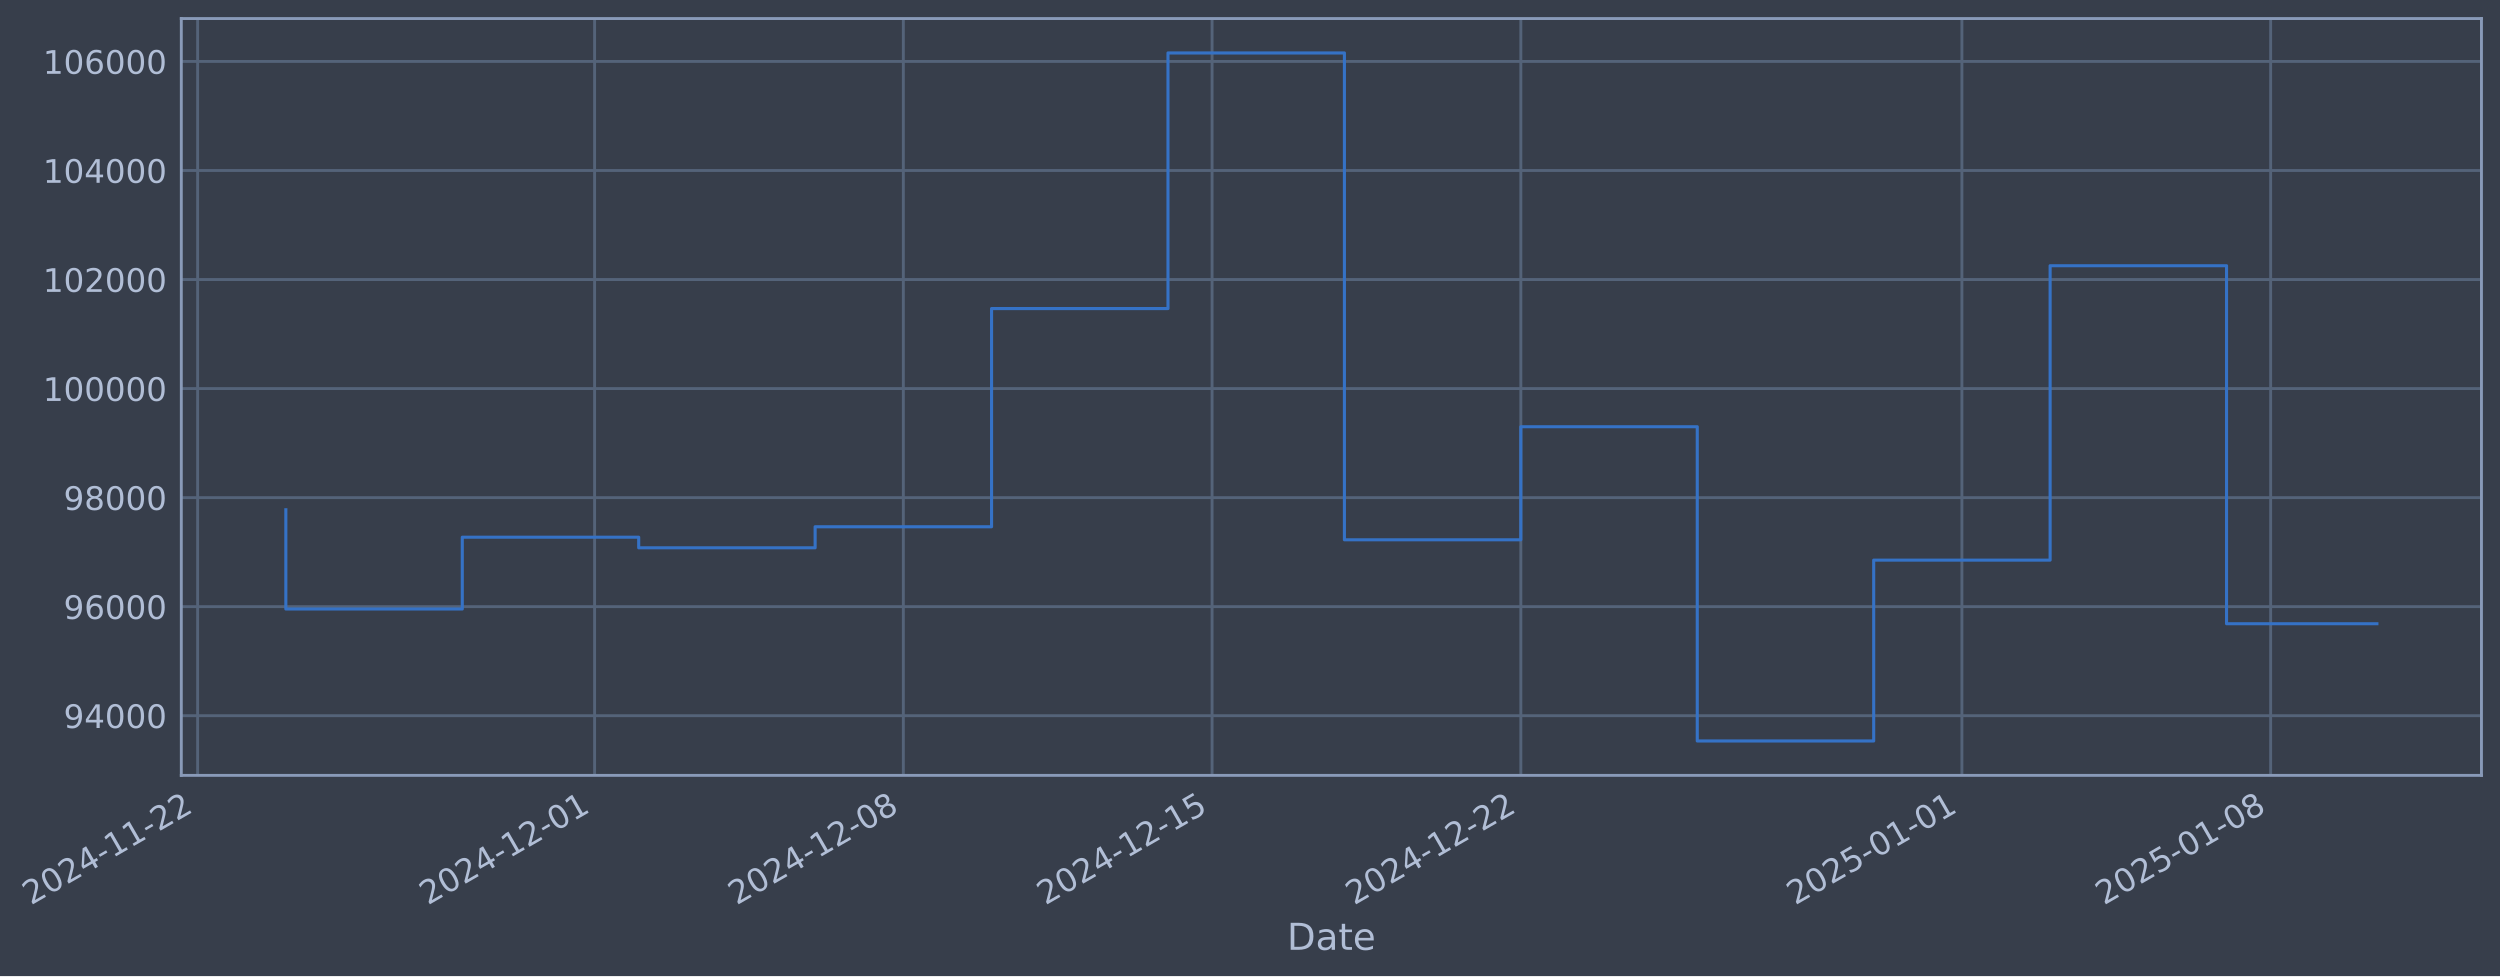
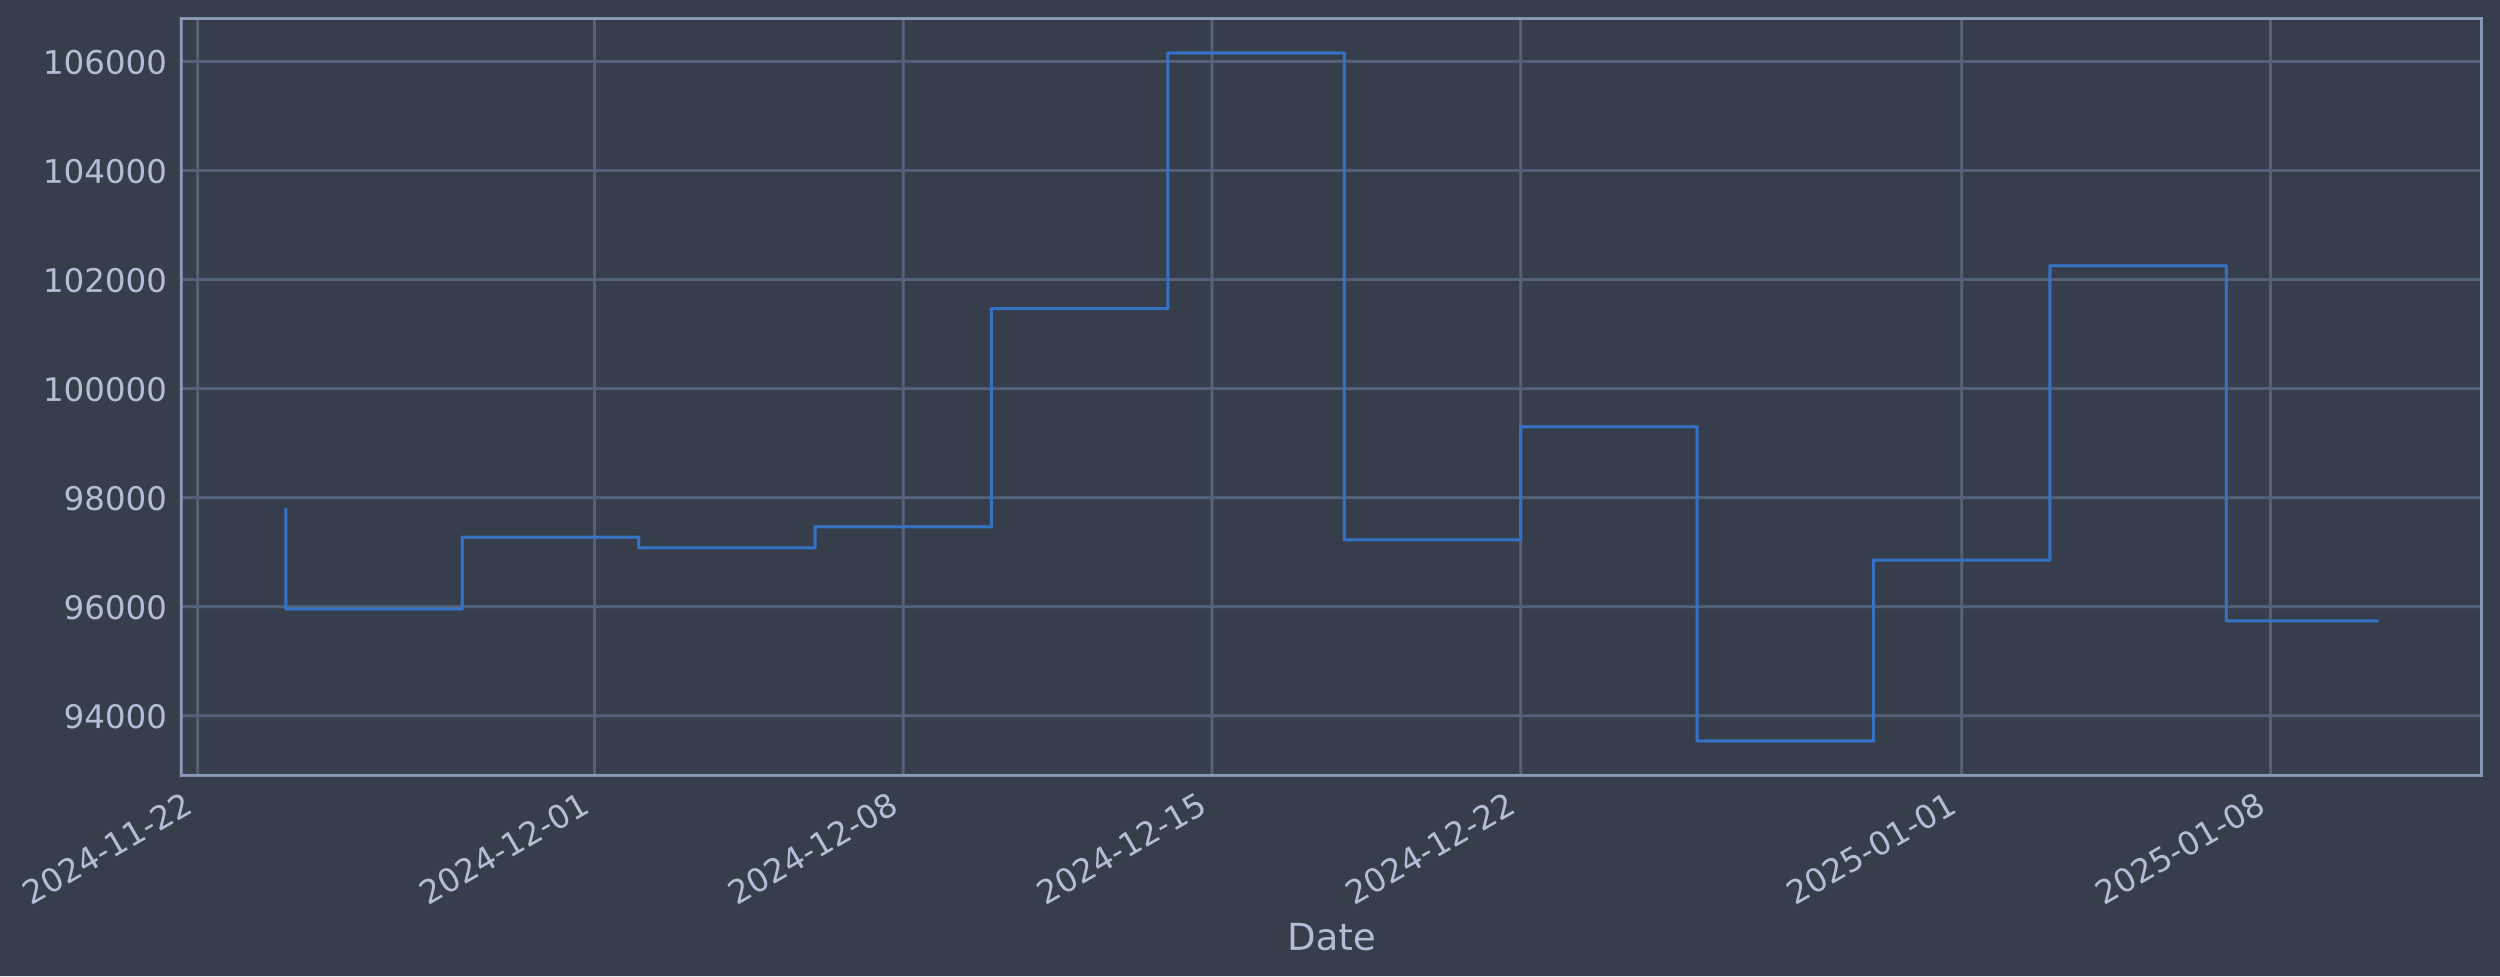
- <svg xmlns="http://www.w3.org/2000/svg" xmlns:xlink="http://www.w3.org/1999/xlink" width="970.371pt" height="378.87pt" viewBox="0 0 970.371 378.87" version="1.1">
+ <svg xmlns="http://www.w3.org/2000/svg" xmlns:xlink="http://www.w3.org/1999/xlink" width="970.367pt" height="378.87pt" viewBox="0 0 970.367 378.87" version="1.1">
  <defs>
    <style type="text/css">*{stroke-linejoin: round; stroke-linecap: butt}</style>
  </defs>
  <g id="figure_1">
    <g id="patch_1">
-       <path d="M 0 378.87  L 970.371 378.87  L 970.371 0  L 0 0  z " style="fill: #373e4b" />
+       <path d="M 0 378.87  L 970.367 378.87  L 970.367 0  L 0 0  z " style="fill: #373e4b" />
    </g>
    <g id="axes_1">
      <g id="patch_2">
-         <path d="M 70.371 300.96  L 963.171 300.96  L 963.171 7.2  L 70.371 7.2  z " style="fill: #373e4b" />
+         <path d="M 70.367 300.96  L 963.167 300.96  L 963.167 7.2  L 70.367 7.2  z " style="fill: #373e4b" />
      </g>
      <g id="matplotlib.axis_1">
        <g id="xtick_1">
          <g id="line2d_1">
-             <path d="M 76.713 300.96  L 76.713 7.2  " clip-path="url(#p2c71551272)" style="fill: none; stroke: #546379; stroke-width: 1.12; stroke-linecap: square" />
+             <path d="M 76.713 300.96  L 76.713 7.2  " clip-path="url(#p2215e467e4)" style="fill: none; stroke: #546379; stroke-width: 1.12; stroke-linecap: square" />
          </g>
          <g id="line2d_2" />
          <g id="text_1">
            <g style="fill: #b1bed6" transform="translate(11.98702 351.4642) rotate(-30) scale(0.126 -0.126)">
              <defs>
                <path id="DejaVuSans-32" d="M 1228 531  L 3431 531  L 3431 0  L 469 0  L 469 531  Q 828 903 1448 1529  Q 2069 2156 2228 2338  Q 2531 2678 2651 2914  Q 2772 3150 2772 3378  Q 2772 3750 2511 3984  Q 2250 4219 1831 4219  Q 1534 4219 1204 4116  Q 875 4013 500 3803  L 500 4441  Q 881 4594 1212 4672  Q 1544 4750 1819 4750  Q 2544 4750 2975 4387  Q 3406 4025 3406 3419  Q 3406 3131 3298 2873  Q 3191 2616 2906 2266  Q 2828 2175 2409 1742  Q 1991 1309 1228 531  z " transform="scale(0.015625)" />
                <path id="DejaVuSans-30" d="M 2034 4250  Q 1547 4250 1301 3770  Q 1056 3291 1056 2328  Q 1056 1369 1301 889  Q 1547 409 2034 409  Q 2525 409 2770 889  Q 3016 1369 3016 2328  Q 3016 3291 2770 3770  Q 2525 4250 2034 4250  z M 2034 4750  Q 2819 4750 3233 4129  Q 3647 3509 3647 2328  Q 3647 1150 3233 529  Q 2819 -91 2034 -91  Q 1250 -91 836 529  Q 422 1150 422 2328  Q 422 3509 836 4129  Q 1250 4750 2034 4750  z " transform="scale(0.015625)" />
                <path id="DejaVuSans-34" d="M 2419 4116  L 825 1625  L 2419 1625  L 2419 4116  z M 2253 4666  L 3047 4666  L 3047 1625  L 3713 1625  L 3713 1100  L 3047 1100  L 3047 0  L 2419 0  L 2419 1100  L 313 1100  L 313 1709  L 2253 4666  z " transform="scale(0.015625)" />
                <path id="DejaVuSans-2d" d="M 313 2009  L 1997 2009  L 1997 1497  L 313 1497  L 313 2009  z " transform="scale(0.015625)" />
                <path id="DejaVuSans-31" d="M 794 531  L 1825 531  L 1825 4091  L 703 3866  L 703 4441  L 1819 4666  L 2450 4666  L 2450 531  L 3481 531  L 3481 0  L 794 0  L 794 531  z " transform="scale(0.015625)" />
              </defs>
              <use xlink:href="#DejaVuSans-32" />
              <use xlink:href="#DejaVuSans-30" transform="translate(63.62305 0)" />
              <use xlink:href="#DejaVuSans-32" transform="translate(127.2461 0)" />
              <use xlink:href="#DejaVuSans-34" transform="translate(190.8691 0)" />
              <use xlink:href="#DejaVuSans-2d" transform="translate(254.4922 0)" />
              <use xlink:href="#DejaVuSans-31" transform="translate(290.5762 0)" />
              <use xlink:href="#DejaVuSans-31" transform="translate(354.1992 0)" />
              <use xlink:href="#DejaVuSans-2d" transform="translate(417.8223 0)" />
              <use xlink:href="#DejaVuSans-32" transform="translate(453.9062 0)" />
              <use xlink:href="#DejaVuSans-32" transform="translate(517.5293 0)" />
            </g>
          </g>
        </g>
        <g id="xtick_2">
          <g id="line2d_3">
-             <path d="M 230.792 300.96  L 230.792 7.2  " clip-path="url(#p2c71551272)" style="fill: none; stroke: #546379; stroke-width: 1.12; stroke-linecap: square" />
+             <path d="M 230.774 300.96  L 230.774 7.2  " clip-path="url(#p2215e467e4)" style="fill: none; stroke: #546379; stroke-width: 1.12; stroke-linecap: square" />
          </g>
          <g id="line2d_4" />
          <g id="text_2">
-             <g style="fill: #b1bed6" transform="translate(166.0663 351.4642) rotate(-30) scale(0.126 -0.126)">
+             <g style="fill: #b1bed6" transform="translate(166.0483 351.4642) rotate(-30) scale(0.126 -0.126)">
              <use xlink:href="#DejaVuSans-32" />
              <use xlink:href="#DejaVuSans-30" transform="translate(63.62305 0)" />
              <use xlink:href="#DejaVuSans-32" transform="translate(127.2461 0)" />
              <use xlink:href="#DejaVuSans-34" transform="translate(190.8691 0)" />
              <use xlink:href="#DejaVuSans-2d" transform="translate(254.4922 0)" />
              <use xlink:href="#DejaVuSans-31" transform="translate(290.5762 0)" />
              <use xlink:href="#DejaVuSans-32" transform="translate(354.1992 0)" />
              <use xlink:href="#DejaVuSans-2d" transform="translate(417.8223 0)" />
              <use xlink:href="#DejaVuSans-30" transform="translate(453.9062 0)" />
              <use xlink:href="#DejaVuSans-31" transform="translate(517.5293 0)" />
            </g>
          </g>
        </g>
        <g id="xtick_3">
          <g id="line2d_5">
-             <path d="M 350.631 300.96  L 350.631 7.2  " clip-path="url(#p2c71551272)" style="fill: none; stroke: #546379; stroke-width: 1.12; stroke-linecap: square" />
+             <path d="M 350.599 300.96  L 350.599 7.2  " clip-path="url(#p2215e467e4)" style="fill: none; stroke: #546379; stroke-width: 1.12; stroke-linecap: square" />
          </g>
          <g id="line2d_6" />
          <g id="text_3">
-             <g style="fill: #b1bed6" transform="translate(285.9058 351.4642) rotate(-30) scale(0.126 -0.126)">
+             <g style="fill: #b1bed6" transform="translate(285.8737 351.4642) rotate(-30) scale(0.126 -0.126)">
              <defs>
                <path id="DejaVuSans-38" d="M 2034 2216  Q 1584 2216 1326 1975  Q 1069 1734 1069 1313  Q 1069 891 1326 650  Q 1584 409 2034 409  Q 2484 409 2743 651  Q 3003 894 3003 1313  Q 3003 1734 2745 1975  Q 2488 2216 2034 2216  z M 1403 2484  Q 997 2584 770 2862  Q 544 3141 544 3541  Q 544 4100 942 4425  Q 1341 4750 2034 4750  Q 2731 4750 3128 4425  Q 3525 4100 3525 3541  Q 3525 3141 3298 2862  Q 3072 2584 2669 2484  Q 3125 2378 3379 2068  Q 3634 1759 3634 1313  Q 3634 634 3220 271  Q 2806 -91 2034 -91  Q 1263 -91 848 271  Q 434 634 434 1313  Q 434 1759 690 2068  Q 947 2378 1403 2484  z M 1172 3481  Q 1172 3119 1398 2916  Q 1625 2713 2034 2713  Q 2441 2713 2670 2916  Q 2900 3119 2900 3481  Q 2900 3844 2670 4047  Q 2441 4250 2034 4250  Q 1625 4250 1398 4047  Q 1172 3844 1172 3481  z " transform="scale(0.015625)" />
              </defs>
              <use xlink:href="#DejaVuSans-32" />
              <use xlink:href="#DejaVuSans-30" transform="translate(63.62305 0)" />
              <use xlink:href="#DejaVuSans-32" transform="translate(127.2461 0)" />
              <use xlink:href="#DejaVuSans-34" transform="translate(190.8691 0)" />
              <use xlink:href="#DejaVuSans-2d" transform="translate(254.4922 0)" />
              <use xlink:href="#DejaVuSans-31" transform="translate(290.5762 0)" />
              <use xlink:href="#DejaVuSans-32" transform="translate(354.1992 0)" />
              <use xlink:href="#DejaVuSans-2d" transform="translate(417.8223 0)" />
              <use xlink:href="#DejaVuSans-30" transform="translate(453.9062 0)" />
              <use xlink:href="#DejaVuSans-38" transform="translate(517.5293 0)" />
            </g>
          </g>
        </g>
        <g id="xtick_4">
          <g id="line2d_7">
-             <path d="M 470.471 300.96  L 470.471 7.2  " clip-path="url(#p2c71551272)" style="fill: none; stroke: #546379; stroke-width: 1.12; stroke-linecap: square" />
+             <path d="M 470.425 300.96  L 470.425 7.2  " clip-path="url(#p2215e467e4)" style="fill: none; stroke: #546379; stroke-width: 1.12; stroke-linecap: square" />
          </g>
          <g id="line2d_8" />
          <g id="text_4">
-             <g style="fill: #b1bed6" transform="translate(405.7453 351.4642) rotate(-30) scale(0.126 -0.126)">
+             <g style="fill: #b1bed6" transform="translate(405.6991 351.4642) rotate(-30) scale(0.126 -0.126)">
              <defs>
                <path id="DejaVuSans-35" d="M 691 4666  L 3169 4666  L 3169 4134  L 1269 4134  L 1269 2991  Q 1406 3038 1543 3061  Q 1681 3084 1819 3084  Q 2600 3084 3056 2656  Q 3513 2228 3513 1497  Q 3513 744 3044 326  Q 2575 -91 1722 -91  Q 1428 -91 1123 -41  Q 819 9 494 109  L 494 744  Q 775 591 1075 516  Q 1375 441 1709 441  Q 2250 441 2565 725  Q 2881 1009 2881 1497  Q 2881 1984 2565 2268  Q 2250 2553 1709 2553  Q 1456 2553 1204 2497  Q 953 2441 691 2322  L 691 4666  z " transform="scale(0.015625)" />
              </defs>
              <use xlink:href="#DejaVuSans-32" />
              <use xlink:href="#DejaVuSans-30" transform="translate(63.62305 0)" />
              <use xlink:href="#DejaVuSans-32" transform="translate(127.2461 0)" />
              <use xlink:href="#DejaVuSans-34" transform="translate(190.8691 0)" />
              <use xlink:href="#DejaVuSans-2d" transform="translate(254.4922 0)" />
              <use xlink:href="#DejaVuSans-31" transform="translate(290.5762 0)" />
              <use xlink:href="#DejaVuSans-32" transform="translate(354.1992 0)" />
              <use xlink:href="#DejaVuSans-2d" transform="translate(417.8223 0)" />
              <use xlink:href="#DejaVuSans-31" transform="translate(453.9062 0)" />
              <use xlink:href="#DejaVuSans-35" transform="translate(517.5293 0)" />
            </g>
          </g>
        </g>
        <g id="xtick_5">
          <g id="line2d_9">
-             <path d="M 590.31 300.96  L 590.31 7.2  " clip-path="url(#p2c71551272)" style="fill: none; stroke: #546379; stroke-width: 1.12; stroke-linecap: square" />
+             <path d="M 590.25 300.96  L 590.25 7.2  " clip-path="url(#p2215e467e4)" style="fill: none; stroke: #546379; stroke-width: 1.12; stroke-linecap: square" />
          </g>
          <g id="line2d_10" />
          <g id="text_5">
-             <g style="fill: #b1bed6" transform="translate(525.5847 351.4642) rotate(-30) scale(0.126 -0.126)">
+             <g style="fill: #b1bed6" transform="translate(525.5245 351.4642) rotate(-30) scale(0.126 -0.126)">
              <use xlink:href="#DejaVuSans-32" />
              <use xlink:href="#DejaVuSans-30" transform="translate(63.62305 0)" />
              <use xlink:href="#DejaVuSans-32" transform="translate(127.2461 0)" />
              <use xlink:href="#DejaVuSans-34" transform="translate(190.8691 0)" />
              <use xlink:href="#DejaVuSans-2d" transform="translate(254.4922 0)" />
              <use xlink:href="#DejaVuSans-31" transform="translate(290.5762 0)" />
              <use xlink:href="#DejaVuSans-32" transform="translate(354.1992 0)" />
              <use xlink:href="#DejaVuSans-2d" transform="translate(417.8223 0)" />
              <use xlink:href="#DejaVuSans-32" transform="translate(453.9062 0)" />
              <use xlink:href="#DejaVuSans-32" transform="translate(517.5293 0)" />
            </g>
          </g>
        </g>
        <g id="xtick_6">
          <g id="line2d_11">
-             <path d="M 761.509 300.96  L 761.509 7.2  " clip-path="url(#p2c71551272)" style="fill: none; stroke: #546379; stroke-width: 1.12; stroke-linecap: square" />
+             <path d="M 761.429 300.96  L 761.429 7.2  " clip-path="url(#p2215e467e4)" style="fill: none; stroke: #546379; stroke-width: 1.12; stroke-linecap: square" />
          </g>
          <g id="line2d_12" />
          <g id="text_6">
-             <g style="fill: #b1bed6" transform="translate(696.784 351.4642) rotate(-30) scale(0.126 -0.126)">
+             <g style="fill: #b1bed6" transform="translate(696.7037 351.4642) rotate(-30) scale(0.126 -0.126)">
              <use xlink:href="#DejaVuSans-32" />
              <use xlink:href="#DejaVuSans-30" transform="translate(63.62305 0)" />
              <use xlink:href="#DejaVuSans-32" transform="translate(127.2461 0)" />
              <use xlink:href="#DejaVuSans-35" transform="translate(190.8691 0)" />
              <use xlink:href="#DejaVuSans-2d" transform="translate(254.4922 0)" />
              <use xlink:href="#DejaVuSans-30" transform="translate(290.5762 0)" />
              <use xlink:href="#DejaVuSans-31" transform="translate(354.1992 0)" />
              <use xlink:href="#DejaVuSans-2d" transform="translate(417.8223 0)" />
              <use xlink:href="#DejaVuSans-30" transform="translate(453.9062 0)" />
              <use xlink:href="#DejaVuSans-31" transform="translate(517.5293 0)" />
            </g>
          </g>
        </g>
        <g id="xtick_7">
          <g id="line2d_13">
-             <path d="M 881.349 300.96  L 881.349 7.2  " clip-path="url(#p2c71551272)" style="fill: none; stroke: #546379; stroke-width: 1.12; stroke-linecap: square" />
+             <path d="M 881.255 300.96  L 881.255 7.2  " clip-path="url(#p2215e467e4)" style="fill: none; stroke: #546379; stroke-width: 1.12; stroke-linecap: square" />
          </g>
          <g id="line2d_14" />
          <g id="text_7">
-             <g style="fill: #b1bed6" transform="translate(816.6234 351.4642) rotate(-30) scale(0.126 -0.126)">
+             <g style="fill: #b1bed6" transform="translate(816.5292 351.4642) rotate(-30) scale(0.126 -0.126)">
              <use xlink:href="#DejaVuSans-32" />
              <use xlink:href="#DejaVuSans-30" transform="translate(63.62305 0)" />
              <use xlink:href="#DejaVuSans-32" transform="translate(127.2461 0)" />
              <use xlink:href="#DejaVuSans-35" transform="translate(190.8691 0)" />
              <use xlink:href="#DejaVuSans-2d" transform="translate(254.4922 0)" />
              <use xlink:href="#DejaVuSans-30" transform="translate(290.5762 0)" />
              <use xlink:href="#DejaVuSans-31" transform="translate(354.1992 0)" />
              <use xlink:href="#DejaVuSans-2d" transform="translate(417.8223 0)" />
              <use xlink:href="#DejaVuSans-30" transform="translate(453.9062 0)" />
              <use xlink:href="#DejaVuSans-38" transform="translate(517.5293 0)" />
            </g>
          </g>
        </g>
        <g id="text_8">
-           <g style="fill: #b1bed6" transform="translate(499.5614 368.6753) scale(0.144 -0.144)">
+           <g style="fill: #b1bed6" transform="translate(499.5574 368.6753) scale(0.144 -0.144)">
            <defs>
              <path id="DejaVuSans-44" d="M 1259 4147  L 1259 519  L 2022 519  Q 2988 519 3436 956  Q 3884 1394 3884 2338  Q 3884 3275 3436 3711  Q 2988 4147 2022 4147  L 1259 4147  z M 628 4666  L 1925 4666  Q 3281 4666 3915 4102  Q 4550 3538 4550 2338  Q 4550 1131 3912 565  Q 3275 0 1925 0  L 628 0  L 628 4666  z " transform="scale(0.015625)" />
              <path id="DejaVuSans-61" d="M 2194 1759  Q 1497 1759 1228 1600  Q 959 1441 959 1056  Q 959 750 1161 570  Q 1363 391 1709 391  Q 2188 391 2477 730  Q 2766 1069 2766 1631  L 2766 1759  L 2194 1759  z M 3341 1997  L 3341 0  L 2766 0  L 2766 531  Q 2569 213 2275 61  Q 1981 -91 1556 -91  Q 1019 -91 701 211  Q 384 513 384 1019  Q 384 1609 779 1909  Q 1175 2209 1959 2209  L 2766 2209  L 2766 2266  Q 2766 2663 2505 2880  Q 2244 3097 1772 3097  Q 1472 3097 1187 3025  Q 903 2953 641 2809  L 641 3341  Q 956 3463 1253 3523  Q 1550 3584 1831 3584  Q 2591 3584 2966 3190  Q 3341 2797 3341 1997  z " transform="scale(0.015625)" />
              <path id="DejaVuSans-74" d="M 1172 4494  L 1172 3500  L 2356 3500  L 2356 3053  L 1172 3053  L 1172 1153  Q 1172 725 1289 603  Q 1406 481 1766 481  L 2356 481  L 2356 0  L 1766 0  Q 1100 0 847 248  Q 594 497 594 1153  L 594 3053  L 172 3053  L 172 3500  L 594 3500  L 594 4494  L 1172 4494  z " transform="scale(0.015625)" />
              <path id="DejaVuSans-65" d="M 3597 1894  L 3597 1613  L 953 1613  Q 991 1019 1311 708  Q 1631 397 2203 397  Q 2534 397 2845 478  Q 3156 559 3463 722  L 3463 178  Q 3153 47 2828 -22  Q 2503 -91 2169 -91  Q 1331 -91 842 396  Q 353 884 353 1716  Q 353 2575 817 3079  Q 1281 3584 2069 3584  Q 2775 3584 3186 3129  Q 3597 2675 3597 1894  z M 3022 2063  Q 3016 2534 2758 2815  Q 2500 3097 2075 3097  Q 1594 3097 1305 2825  Q 1016 2553 972 2059  L 3022 2063  z " transform="scale(0.015625)" />
            </defs>
            <use xlink:href="#DejaVuSans-44" />
            <use xlink:href="#DejaVuSans-61" transform="translate(77.00195 0)" />
            <use xlink:href="#DejaVuSans-74" transform="translate(138.2812 0)" />
            <use xlink:href="#DejaVuSans-65" transform="translate(177.4902 0)" />
          </g>
        </g>
      </g>
      <g id="matplotlib.axis_2">
        <g id="ytick_1">
          <g id="line2d_15">
-             <path d="M 70.371 277.797  L 963.171 277.797  " clip-path="url(#p2c71551272)" style="fill: none; stroke: #546379; stroke-width: 1.12; stroke-linecap: square" />
+             <path d="M 70.367 277.797  L 963.167 277.797  " clip-path="url(#p2215e467e4)" style="fill: none; stroke: #546379; stroke-width: 1.12; stroke-linecap: square" />
          </g>
          <g id="line2d_16" />
          <g id="text_9">
-             <g style="fill: #b1bed6" transform="translate(24.6868 282.5841) scale(0.126 -0.126)">
+             <g style="fill: #b1bed6" transform="translate(24.68279 282.5841) scale(0.126 -0.126)">
              <defs>
                <path id="DejaVuSans-39" d="M 703 97  L 703 672  Q 941 559 1184 500  Q 1428 441 1663 441  Q 2288 441 2617 861  Q 2947 1281 2994 2138  Q 2813 1869 2534 1725  Q 2256 1581 1919 1581  Q 1219 1581 811 2004  Q 403 2428 403 3163  Q 403 3881 828 4315  Q 1253 4750 1959 4750  Q 2769 4750 3195 4129  Q 3622 3509 3622 2328  Q 3622 1225 3098 567  Q 2575 -91 1691 -91  Q 1453 -91 1209 -44  Q 966 3 703 97  z M 1959 2075  Q 2384 2075 2632 2365  Q 2881 2656 2881 3163  Q 2881 3666 2632 3958  Q 2384 4250 1959 4250  Q 1534 4250 1286 3958  Q 1038 3666 1038 3163  Q 1038 2656 1286 2365  Q 1534 2075 1959 2075  z " transform="scale(0.015625)" />
              </defs>
              <use xlink:href="#DejaVuSans-39" />
              <use xlink:href="#DejaVuSans-34" transform="translate(63.62305 0)" />
              <use xlink:href="#DejaVuSans-30" transform="translate(127.2461 0)" />
              <use xlink:href="#DejaVuSans-30" transform="translate(190.8691 0)" />
              <use xlink:href="#DejaVuSans-30" transform="translate(254.4922 0)" />
            </g>
          </g>
        </g>
        <g id="ytick_2">
          <g id="line2d_17">
-             <path d="M 70.371 235.473  L 963.171 235.473  " clip-path="url(#p2c71551272)" style="fill: none; stroke: #546379; stroke-width: 1.12; stroke-linecap: square" />
+             <path d="M 70.367 235.473  L 963.167 235.473  " clip-path="url(#p2215e467e4)" style="fill: none; stroke: #546379; stroke-width: 1.12; stroke-linecap: square" />
          </g>
          <g id="line2d_18" />
          <g id="text_10">
-             <g style="fill: #b1bed6" transform="translate(24.6868 240.2602) scale(0.126 -0.126)">
+             <g style="fill: #b1bed6" transform="translate(24.68279 240.2602) scale(0.126 -0.126)">
              <defs>
                <path id="DejaVuSans-36" d="M 2113 2584  Q 1688 2584 1439 2293  Q 1191 2003 1191 1497  Q 1191 994 1439 701  Q 1688 409 2113 409  Q 2538 409 2786 701  Q 3034 994 3034 1497  Q 3034 2003 2786 2293  Q 2538 2584 2113 2584  z M 3366 4563  L 3366 3988  Q 3128 4100 2886 4159  Q 2644 4219 2406 4219  Q 1781 4219 1451 3797  Q 1122 3375 1075 2522  Q 1259 2794 1537 2939  Q 1816 3084 2150 3084  Q 2853 3084 3261 2657  Q 3669 2231 3669 1497  Q 3669 778 3244 343  Q 2819 -91 2113 -91  Q 1303 -91 875 529  Q 447 1150 447 2328  Q 447 3434 972 4092  Q 1497 4750 2381 4750  Q 2619 4750 2861 4703  Q 3103 4656 3366 4563  z " transform="scale(0.015625)" />
              </defs>
              <use xlink:href="#DejaVuSans-39" />
              <use xlink:href="#DejaVuSans-36" transform="translate(63.62305 0)" />
              <use xlink:href="#DejaVuSans-30" transform="translate(127.2461 0)" />
              <use xlink:href="#DejaVuSans-30" transform="translate(190.8691 0)" />
              <use xlink:href="#DejaVuSans-30" transform="translate(254.4922 0)" />
            </g>
          </g>
        </g>
        <g id="ytick_3">
          <g id="line2d_19">
-             <path d="M 70.371 193.149  L 963.171 193.149  " clip-path="url(#p2c71551272)" style="fill: none; stroke: #546379; stroke-width: 1.12; stroke-linecap: square" />
+             <path d="M 70.367 193.149  L 963.167 193.149  " clip-path="url(#p2215e467e4)" style="fill: none; stroke: #546379; stroke-width: 1.12; stroke-linecap: square" />
          </g>
          <g id="line2d_20" />
          <g id="text_11">
-             <g style="fill: #b1bed6" transform="translate(24.6868 197.9364) scale(0.126 -0.126)">
+             <g style="fill: #b1bed6" transform="translate(24.68279 197.9364) scale(0.126 -0.126)">
              <use xlink:href="#DejaVuSans-39" />
              <use xlink:href="#DejaVuSans-38" transform="translate(63.62305 0)" />
              <use xlink:href="#DejaVuSans-30" transform="translate(127.2461 0)" />
              <use xlink:href="#DejaVuSans-30" transform="translate(190.8691 0)" />
              <use xlink:href="#DejaVuSans-30" transform="translate(254.4922 0)" />
            </g>
          </g>
        </g>
        <g id="ytick_4">
          <g id="line2d_21">
-             <path d="M 70.371 150.826  L 963.171 150.826  " clip-path="url(#p2c71551272)" style="fill: none; stroke: #546379; stroke-width: 1.12; stroke-linecap: square" />
+             <path d="M 70.367 150.826  L 963.167 150.826  " clip-path="url(#p2215e467e4)" style="fill: none; stroke: #546379; stroke-width: 1.12; stroke-linecap: square" />
          </g>
          <g id="line2d_22" />
          <g id="text_12">
-             <g style="fill: #b1bed6" transform="translate(16.67005 155.6126) scale(0.126 -0.126)">
+             <g style="fill: #b1bed6" transform="translate(16.66604 155.6126) scale(0.126 -0.126)">
              <use xlink:href="#DejaVuSans-31" />
              <use xlink:href="#DejaVuSans-30" transform="translate(63.62305 0)" />
              <use xlink:href="#DejaVuSans-30" transform="translate(127.2461 0)" />
              <use xlink:href="#DejaVuSans-30" transform="translate(190.8691 0)" />
              <use xlink:href="#DejaVuSans-30" transform="translate(254.4922 0)" />
              <use xlink:href="#DejaVuSans-30" transform="translate(318.1152 0)" />
            </g>
          </g>
        </g>
        <g id="ytick_5">
          <g id="line2d_23">
-             <path d="M 70.371 108.502  L 963.171 108.502  " clip-path="url(#p2c71551272)" style="fill: none; stroke: #546379; stroke-width: 1.12; stroke-linecap: square" />
+             <path d="M 70.367 108.502  L 963.167 108.502  " clip-path="url(#p2215e467e4)" style="fill: none; stroke: #546379; stroke-width: 1.12; stroke-linecap: square" />
          </g>
          <g id="line2d_24" />
          <g id="text_13">
-             <g style="fill: #b1bed6" transform="translate(16.67005 113.2888) scale(0.126 -0.126)">
+             <g style="fill: #b1bed6" transform="translate(16.66604 113.2888) scale(0.126 -0.126)">
              <use xlink:href="#DejaVuSans-31" />
              <use xlink:href="#DejaVuSans-30" transform="translate(63.62305 0)" />
              <use xlink:href="#DejaVuSans-32" transform="translate(127.2461 0)" />
              <use xlink:href="#DejaVuSans-30" transform="translate(190.8691 0)" />
              <use xlink:href="#DejaVuSans-30" transform="translate(254.4922 0)" />
              <use xlink:href="#DejaVuSans-30" transform="translate(318.1152 0)" />
            </g>
          </g>
        </g>
        <g id="ytick_6">
          <g id="line2d_25">
-             <path d="M 70.371 66.178  L 963.171 66.178  " clip-path="url(#p2c71551272)" style="fill: none; stroke: #546379; stroke-width: 1.12; stroke-linecap: square" />
+             <path d="M 70.367 66.178  L 963.167 66.178  " clip-path="url(#p2215e467e4)" style="fill: none; stroke: #546379; stroke-width: 1.12; stroke-linecap: square" />
          </g>
          <g id="line2d_26" />
          <g id="text_14">
-             <g style="fill: #b1bed6" transform="translate(16.67005 70.96502) scale(0.126 -0.126)">
+             <g style="fill: #b1bed6" transform="translate(16.66604 70.96502) scale(0.126 -0.126)">
              <use xlink:href="#DejaVuSans-31" />
              <use xlink:href="#DejaVuSans-30" transform="translate(63.62305 0)" />
              <use xlink:href="#DejaVuSans-34" transform="translate(127.2461 0)" />
              <use xlink:href="#DejaVuSans-30" transform="translate(190.8691 0)" />
              <use xlink:href="#DejaVuSans-30" transform="translate(254.4922 0)" />
              <use xlink:href="#DejaVuSans-30" transform="translate(318.1152 0)" />
            </g>
          </g>
        </g>
        <g id="ytick_7">
          <g id="line2d_27">
-             <path d="M 70.371 23.854  L 963.171 23.854  " clip-path="url(#p2c71551272)" style="fill: none; stroke: #546379; stroke-width: 1.12; stroke-linecap: square" />
+             <path d="M 70.367 23.854  L 963.167 23.854  " clip-path="url(#p2215e467e4)" style="fill: none; stroke: #546379; stroke-width: 1.12; stroke-linecap: square" />
          </g>
          <g id="line2d_28" />
          <g id="text_15">
-             <g style="fill: #b1bed6" transform="translate(16.67005 28.64121) scale(0.126 -0.126)">
+             <g style="fill: #b1bed6" transform="translate(16.66604 28.64121) scale(0.126 -0.126)">
              <use xlink:href="#DejaVuSans-31" />
              <use xlink:href="#DejaVuSans-30" transform="translate(63.62305 0)" />
              <use xlink:href="#DejaVuSans-36" transform="translate(127.2461 0)" />
              <use xlink:href="#DejaVuSans-30" transform="translate(190.8691 0)" />
              <use xlink:href="#DejaVuSans-30" transform="translate(254.4922 0)" />
              <use xlink:href="#DejaVuSans-30" transform="translate(318.1152 0)" />
            </g>
          </g>
        </g>
      </g>
      <g id="line2d_29">
-         <path d="M 110.952 197.87  L 110.952 236.383  L 179.432 236.383  L 179.432 208.521  L 247.912 208.521  L 247.912 212.628  L 316.391 212.628  L 316.391 204.459  L 384.871 204.459  L 384.871 119.77  L 453.351 119.77  L 453.351 20.553  L 521.831 20.553  L 521.831 209.517  L 590.31 209.517  L 590.31 165.636  L 658.79 165.636  L 658.79 287.607  L 727.27 287.607  L 727.27 217.409  L 795.749 217.409  L 795.749 103.141  L 864.229 103.141  L 864.229 242.095  L 922.589 242.095  " clip-path="url(#p2c71551272)" style="fill: none; stroke: #3572c6; stroke-width: 1.2; stroke-linecap: square" />
+         <path d="M 110.948 197.87  L 110.948 236.383  L 179.42 236.383  L 179.42 208.521  L 247.892 208.521  L 247.892 212.628  L 316.363 212.628  L 316.363 204.459  L 384.835 204.459  L 384.835 119.77  L 453.307 119.77  L 453.307 20.553  L 521.778 20.553  L 521.778 209.517  L 590.25 209.517  L 590.25 165.636  L 658.722 165.636  L 658.722 287.607  L 727.193 287.607  L 727.193 217.409  L 795.665 217.409  L 795.665 103.141  L 864.137 103.141  L 864.137 240.991  L 922.585 240.991  " clip-path="url(#p2215e467e4)" style="fill: none; stroke: #3572c6; stroke-width: 1.2; stroke-linecap: square" />
      </g>
      <g id="patch_3">
-         <path d="M 70.371 300.96  L 70.371 7.2  " style="fill: none; stroke: #899ab8; stroke-width: 1.12; stroke-linejoin: miter; stroke-linecap: square" />
+         <path d="M 70.367 300.96  L 70.367 7.2  " style="fill: none; stroke: #899ab8; stroke-width: 1.12; stroke-linejoin: miter; stroke-linecap: square" />
      </g>
      <g id="patch_4">
-         <path d="M 963.171 300.96  L 963.171 7.2  " style="fill: none; stroke: #899ab8; stroke-width: 1.12; stroke-linejoin: miter; stroke-linecap: square" />
+         <path d="M 963.167 300.96  L 963.167 7.2  " style="fill: none; stroke: #899ab8; stroke-width: 1.12; stroke-linejoin: miter; stroke-linecap: square" />
      </g>
      <g id="patch_5">
-         <path d="M 70.371 300.96  L 963.171 300.96  " style="fill: none; stroke: #899ab8; stroke-width: 1.12; stroke-linejoin: miter; stroke-linecap: square" />
+         <path d="M 70.367 300.96  L 963.167 300.96  " style="fill: none; stroke: #899ab8; stroke-width: 1.12; stroke-linejoin: miter; stroke-linecap: square" />
      </g>
      <g id="patch_6">
-         <path d="M 70.371 7.2  L 963.171 7.2  " style="fill: none; stroke: #899ab8; stroke-width: 1.12; stroke-linejoin: miter; stroke-linecap: square" />
+         <path d="M 70.367 7.2  L 963.167 7.2  " style="fill: none; stroke: #899ab8; stroke-width: 1.12; stroke-linejoin: miter; stroke-linecap: square" />
      </g>
    </g>
  </g>
  <defs>
-     <clipPath id="p2c71551272">
-       <rect x="70.371" y="7.2" width="892.8" height="293.76" />
+     <clipPath id="p2215e467e4">
+       <rect x="70.367" y="7.2" width="892.8" height="293.76" />
    </clipPath>
  </defs>
</svg>
